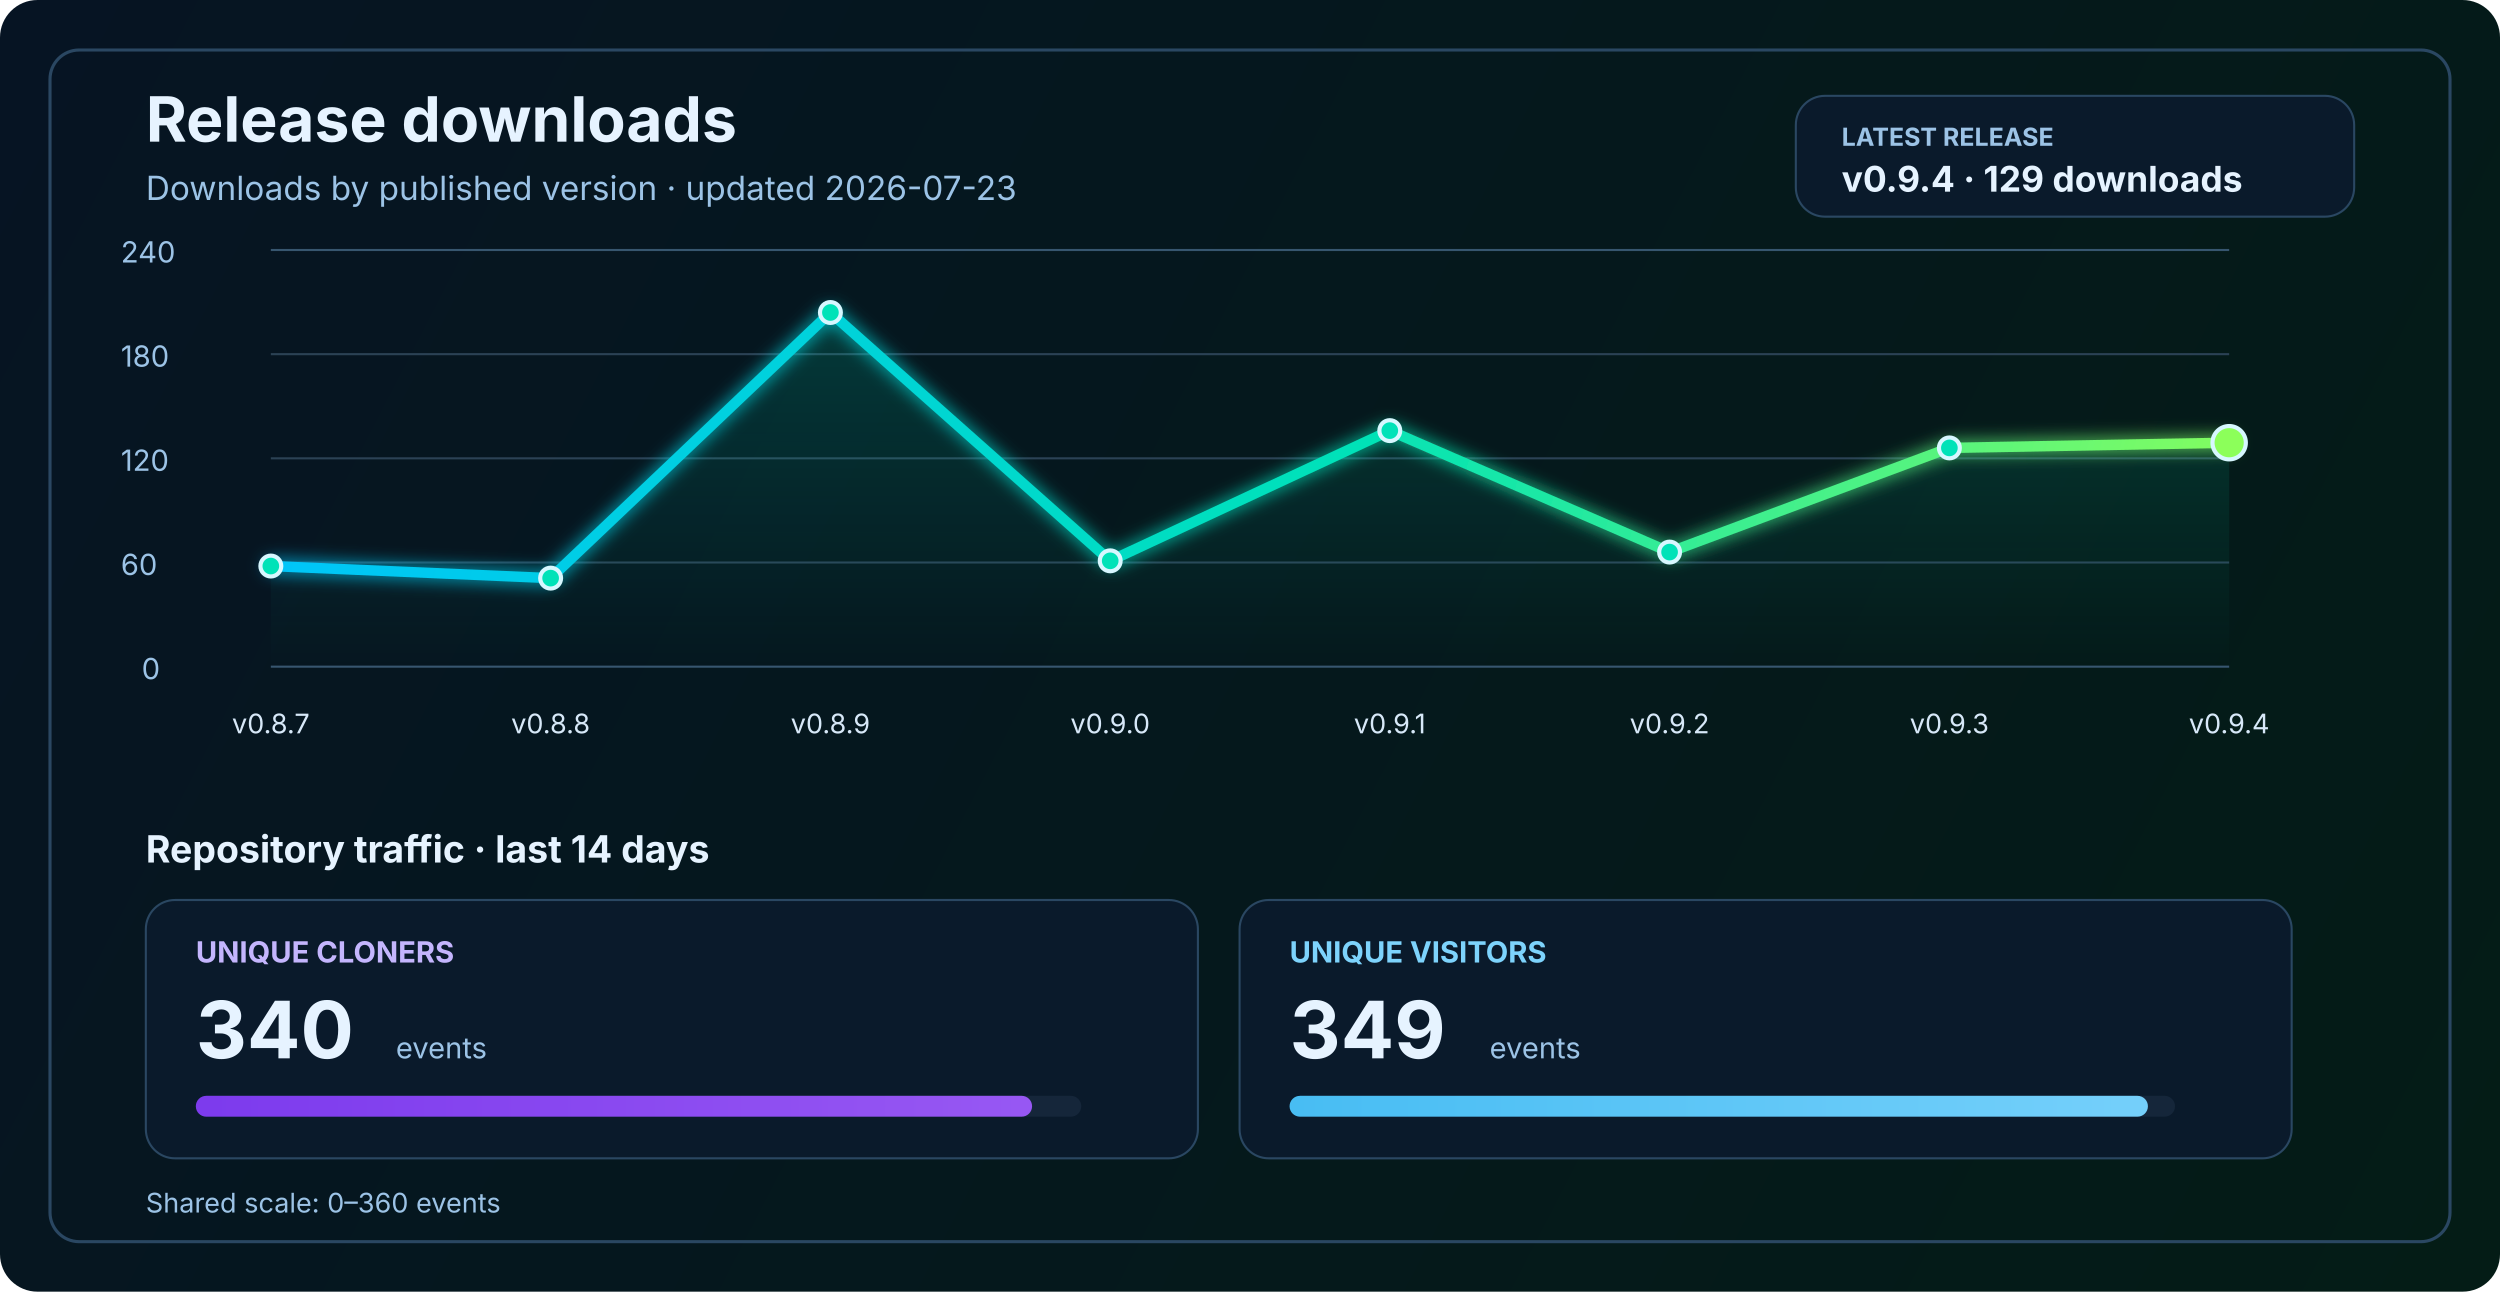
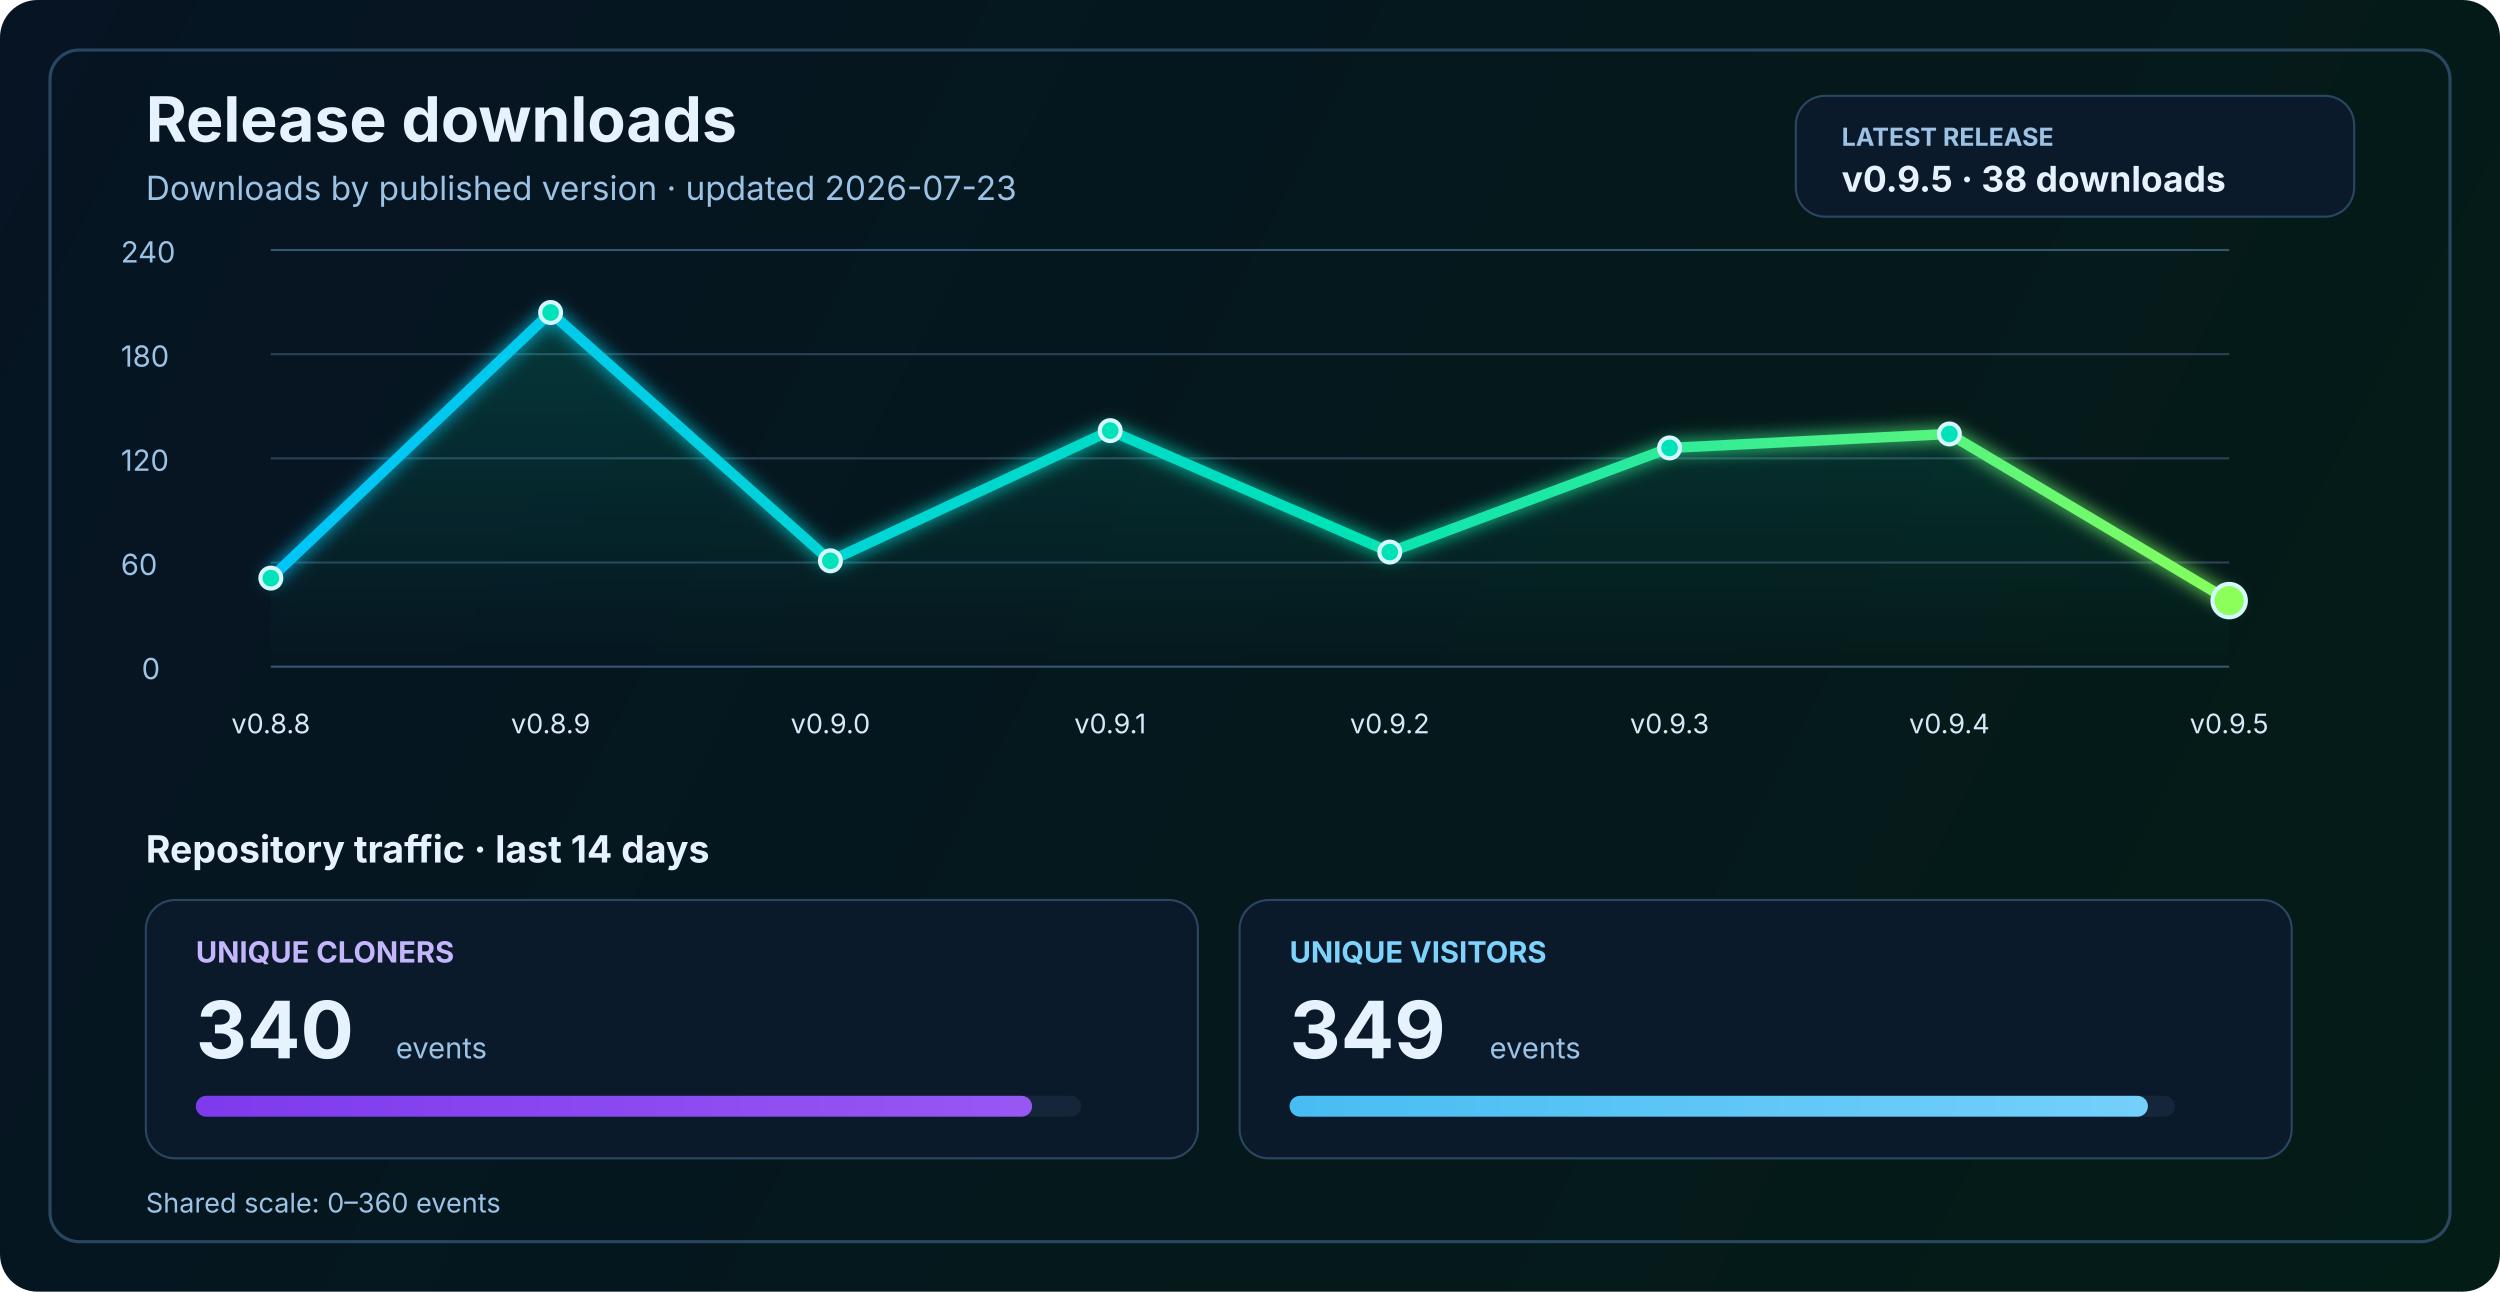
<svg xmlns="http://www.w3.org/2000/svg" width="1200" height="620" viewBox="0 0 1200 620" fill="none" role="img" aria-labelledby="title desc">
  <defs>
    <linearGradient id="bg" x1="0" y1="0" x2="1200" y2="620" gradientUnits="userSpaceOnUse">
      <stop stop-color="#061423" />
      <stop offset="1" stop-color="#041C16" />
    </linearGradient>
    <linearGradient id="line" x1="130" y1="86" x2="1070" y2="340" gradientUnits="userSpaceOnUse">
      <stop stop-color="#00C2FF" />
      <stop offset="0.55" stop-color="#00E2B8" />
      <stop offset="1" stop-color="#8CFF5A" />
    </linearGradient>
    <linearGradient id="area" x1="0" y1="120" x2="0" y2="320" gradientUnits="userSpaceOnUse">
      <stop stop-color="#00E2B8" stop-opacity="0.20" />
      <stop offset="1" stop-color="#00E2B8" stop-opacity="0" />
    </linearGradient>
    <linearGradient id="cloneFill" x1="86" y1="450" x2="1110" y2="450" gradientUnits="userSpaceOnUse">
      <stop stop-color="#7C3AED" />
      <stop offset="1" stop-color="#C084FC" />
    </linearGradient>
    <linearGradient id="viewFill" x1="86" y1="482" x2="1110" y2="482" gradientUnits="userSpaceOnUse">
      <stop stop-color="#0EA5E9" />
      <stop offset="1" stop-color="#7DD3FC" />
    </linearGradient>
    <filter id="glow" x="-50%" y="-50%" width="200%" height="200%">
      <feGaussianBlur stdDeviation="4" result="blur" />
      <feMerge>
        <feMergeNode in="blur" />
        <feMergeNode in="SourceGraphic" />
      </feMerge>
    </filter>
  </defs>
  <rect width="1200" height="620" rx="18" fill="url(#bg)" />
  <rect x="24" y="24" width="1152" height="572" rx="14" stroke="#2A4762" stroke-width="1.5" />
  <text x="70" y="68" fill="#E6F3FF" font-size="30" font-family="SF Pro Display, -apple-system, BlinkMacSystemFont, Segoe UI, sans-serif" font-weight="700">Release downloads</text>
  <text x="70" y="96" fill="#9CC3E6" font-size="16" font-family="SF Pro Text, -apple-system, BlinkMacSystemFont, Segoe UI, sans-serif">Downloads by published version · updated 2026-07-23</text>
  <rect x="862" y="46" width="268" height="58" rx="14" fill="#0A1A2B" stroke="#2A4762" stroke-width="1" />
  <text x="884" y="70" fill="#9CC3E6" font-size="12" font-family="SF Pro Text, -apple-system, BlinkMacSystemFont, Segoe UI, sans-serif" font-weight="700">LATEST RELEASE</text>
-   <text x="884" y="92" fill="#E6F3FF" font-size="17" font-family="SF Pro Text, -apple-system, BlinkMacSystemFont, Segoe UI, sans-serif" font-weight="700">v0.9.4 · 129 downloads</text>
+   <text x="884" y="92" fill="#E6F3FF" font-size="17" font-family="SF Pro Text, -apple-system, BlinkMacSystemFont, Segoe UI, sans-serif" font-weight="700">v0.9.5 · 38 downloads</text>
  <line x1="130" y1="320.0" x2="1070" y2="320.0" stroke="#37566F" stroke-width="1" />
  <line x1="130" y1="270.0" x2="1070" y2="270.0" stroke="#2B4255" stroke-width="1" />
  <line x1="130" y1="220.0" x2="1070" y2="220.0" stroke="#2B4255" stroke-width="1" />
  <line x1="130" y1="170.0" x2="1070" y2="170.0" stroke="#2B4255" stroke-width="1" />
  <line x1="130" y1="120.0" x2="1070" y2="120.0" stroke="#37566F" stroke-width="1" />
  <text x="68" y="326.0" fill="#9CC3E6" font-size="14" font-family="SF Pro Text, -apple-system, BlinkMacSystemFont, Segoe UI, sans-serif">0</text>
  <text x="58" y="276.0" fill="#9CC3E6" font-size="14" font-family="SF Pro Text, -apple-system, BlinkMacSystemFont, Segoe UI, sans-serif">60</text>
  <text x="58" y="226.0" fill="#9CC3E6" font-size="14" font-family="SF Pro Text, -apple-system, BlinkMacSystemFont, Segoe UI, sans-serif">120</text>
  <text x="58" y="176.0" fill="#9CC3E6" font-size="14" font-family="SF Pro Text, -apple-system, BlinkMacSystemFont, Segoe UI, sans-serif">180</text>
  <text x="58" y="126.0" fill="#9CC3E6" font-size="14" font-family="SF Pro Text, -apple-system, BlinkMacSystemFont, Segoe UI, sans-serif">240</text>
-   <path d="M 130.0 271.7 L 264.3 277.5 L 398.6 150.0 L 532.9 269.2 L 667.1 206.7 L 801.4 265.0 L 935.7 215.0 L 1070.0 212.5 L 1070 320 L 130 320 Z" fill="url(#area)" />
-   <polyline points="130.0,271.7 264.3,277.5 398.6,150.0 532.9,269.2 667.1,206.7 801.4,265.0 935.7,215.0 1070.0,212.5" fill="none" stroke="url(#line)" stroke-width="5" stroke-linecap="round" stroke-linejoin="round" filter="url(#glow)" />
-   <circle cx="130.0" cy="271.7" r="5" fill="#00E2B8" stroke="#D7F7FF" stroke-width="2" />
-   <circle cx="264.3" cy="277.5" r="5" fill="#00E2B8" stroke="#D7F7FF" stroke-width="2" />
-   <circle cx="398.6" cy="150.0" r="5" fill="#00E2B8" stroke="#D7F7FF" stroke-width="2" />
-   <circle cx="532.9" cy="269.2" r="5" fill="#00E2B8" stroke="#D7F7FF" stroke-width="2" />
-   <circle cx="667.1" cy="206.7" r="5" fill="#00E2B8" stroke="#D7F7FF" stroke-width="2" />
-   <circle cx="801.4" cy="265.0" r="5" fill="#00E2B8" stroke="#D7F7FF" stroke-width="2" />
-   <circle cx="935.7" cy="215.0" r="5" fill="#00E2B8" stroke="#D7F7FF" stroke-width="2" />
-   <circle cx="1070.0" cy="212.5" r="8" fill="#8CFF5A" stroke="#D7F7FF" stroke-width="2" />
-   <text x="130.0" y="352" text-anchor="middle" fill="#D7E8F8" font-size="13" font-family="SF Pro Text, -apple-system, BlinkMacSystemFont, Segoe UI, sans-serif">v0.8.7</text>
-   <text x="264.3" y="352" text-anchor="middle" fill="#D7E8F8" font-size="13" font-family="SF Pro Text, -apple-system, BlinkMacSystemFont, Segoe UI, sans-serif">v0.8.8</text>
-   <text x="398.6" y="352" text-anchor="middle" fill="#D7E8F8" font-size="13" font-family="SF Pro Text, -apple-system, BlinkMacSystemFont, Segoe UI, sans-serif">v0.8.9</text>
-   <text x="532.9" y="352" text-anchor="middle" fill="#D7E8F8" font-size="13" font-family="SF Pro Text, -apple-system, BlinkMacSystemFont, Segoe UI, sans-serif">v0.9.0</text>
-   <text x="667.1" y="352" text-anchor="middle" fill="#D7E8F8" font-size="13" font-family="SF Pro Text, -apple-system, BlinkMacSystemFont, Segoe UI, sans-serif">v0.9.1</text>
-   <text x="801.4" y="352" text-anchor="middle" fill="#D7E8F8" font-size="13" font-family="SF Pro Text, -apple-system, BlinkMacSystemFont, Segoe UI, sans-serif">v0.9.2</text>
-   <text x="935.7" y="352" text-anchor="middle" fill="#D7E8F8" font-size="13" font-family="SF Pro Text, -apple-system, BlinkMacSystemFont, Segoe UI, sans-serif">v0.9.3</text>
-   <text x="1070.0" y="352" text-anchor="middle" fill="#D7E8F8" font-size="13" font-family="SF Pro Text, -apple-system, BlinkMacSystemFont, Segoe UI, sans-serif">v0.9.4</text>
+   <path d="M 130.0 277.5 L 264.3 150.0 L 398.6 269.2 L 532.9 206.7 L 667.1 265.0 L 801.4 215.0 L 935.7 208.3 L 1070.0 288.3 L 1070 320 L 130 320 Z" fill="url(#area)" />
+   <polyline points="130.0,277.5 264.3,150.0 398.6,269.2 532.9,206.7 667.1,265.0 801.4,215.0 935.7,208.3 1070.0,288.3" fill="none" stroke="url(#line)" stroke-width="5" stroke-linecap="round" stroke-linejoin="round" filter="url(#glow)" />
+   <circle cx="130.0" cy="277.5" r="5" fill="#00E2B8" stroke="#D7F7FF" stroke-width="2" />
+   <circle cx="264.3" cy="150.0" r="5" fill="#00E2B8" stroke="#D7F7FF" stroke-width="2" />
+   <circle cx="398.6" cy="269.2" r="5" fill="#00E2B8" stroke="#D7F7FF" stroke-width="2" />
+   <circle cx="532.9" cy="206.7" r="5" fill="#00E2B8" stroke="#D7F7FF" stroke-width="2" />
+   <circle cx="667.1" cy="265.0" r="5" fill="#00E2B8" stroke="#D7F7FF" stroke-width="2" />
+   <circle cx="801.4" cy="215.0" r="5" fill="#00E2B8" stroke="#D7F7FF" stroke-width="2" />
+   <circle cx="935.7" cy="208.3" r="5" fill="#00E2B8" stroke="#D7F7FF" stroke-width="2" />
+   <circle cx="1070.0" cy="288.3" r="8" fill="#8CFF5A" stroke="#D7F7FF" stroke-width="2" />
+   <text x="130.0" y="352" text-anchor="middle" fill="#D7E8F8" font-size="13" font-family="SF Pro Text, -apple-system, BlinkMacSystemFont, Segoe UI, sans-serif">v0.8.8</text>
+   <text x="264.3" y="352" text-anchor="middle" fill="#D7E8F8" font-size="13" font-family="SF Pro Text, -apple-system, BlinkMacSystemFont, Segoe UI, sans-serif">v0.8.9</text>
+   <text x="398.6" y="352" text-anchor="middle" fill="#D7E8F8" font-size="13" font-family="SF Pro Text, -apple-system, BlinkMacSystemFont, Segoe UI, sans-serif">v0.9.0</text>
+   <text x="532.9" y="352" text-anchor="middle" fill="#D7E8F8" font-size="13" font-family="SF Pro Text, -apple-system, BlinkMacSystemFont, Segoe UI, sans-serif">v0.9.1</text>
+   <text x="667.1" y="352" text-anchor="middle" fill="#D7E8F8" font-size="13" font-family="SF Pro Text, -apple-system, BlinkMacSystemFont, Segoe UI, sans-serif">v0.9.2</text>
+   <text x="801.4" y="352" text-anchor="middle" fill="#D7E8F8" font-size="13" font-family="SF Pro Text, -apple-system, BlinkMacSystemFont, Segoe UI, sans-serif">v0.9.3</text>
+   <text x="935.7" y="352" text-anchor="middle" fill="#D7E8F8" font-size="13" font-family="SF Pro Text, -apple-system, BlinkMacSystemFont, Segoe UI, sans-serif">v0.9.4</text>
+   <text x="1070.0" y="352" text-anchor="middle" fill="#D7E8F8" font-size="13" font-family="SF Pro Text, -apple-system, BlinkMacSystemFont, Segoe UI, sans-serif">v0.9.5</text>
  <text x="70" y="414" fill="#E6F3FF" font-size="18" font-family="SF Pro Text, -apple-system, BlinkMacSystemFont, Segoe UI, sans-serif" font-weight="700">Repository traffic · last 14 days</text>
  <rect x="70" y="432" width="505" height="124" rx="14" fill="#0A1A2B" stroke="#2A4762" stroke-width="1" />
  <text x="94" y="462" fill="#C4B5FD" font-size="14" font-family="SF Pro Text, -apple-system, BlinkMacSystemFont, Segoe UI, sans-serif" font-weight="700">UNIQUE CLONERS</text>
  <text x="94" y="508" fill="#E6F3FF" font-size="38" font-family="SF Pro Display, -apple-system, BlinkMacSystemFont, Segoe UI, sans-serif" font-weight="700">340</text>
  <text x="190" y="508" fill="#9CC3E6" font-size="14" font-family="SF Pro Text, -apple-system, BlinkMacSystemFont, Segoe UI, sans-serif">events</text>
  <rect x="94" y="526" width="425" height="10" rx="5" fill="#15263A" />
  <rect x="94" y="526" width="401.4" height="10" rx="5" fill="url(#cloneFill)" />
  <rect x="595" y="432" width="505" height="124" rx="14" fill="#0A1A2B" stroke="#2A4762" stroke-width="1" />
  <text x="619" y="462" fill="#7DD3FC" font-size="14" font-family="SF Pro Text, -apple-system, BlinkMacSystemFont, Segoe UI, sans-serif" font-weight="700">UNIQUE VISITORS</text>
  <text x="619" y="508" fill="#E6F3FF" font-size="38" font-family="SF Pro Display, -apple-system, BlinkMacSystemFont, Segoe UI, sans-serif" font-weight="700">349</text>
  <text x="715" y="508" fill="#9CC3E6" font-size="14" font-family="SF Pro Text, -apple-system, BlinkMacSystemFont, Segoe UI, sans-serif">events</text>
  <rect x="619" y="526" width="425" height="10" rx="5" fill="#15263A" />
  <rect x="619" y="526" width="412.0" height="10" rx="5" fill="url(#viewFill)" />
  <text x="70" y="582" fill="#9CC3E6" font-size="13" font-family="SF Pro Text, -apple-system, BlinkMacSystemFont, Segoe UI, sans-serif">Shared scale: 0–360 events</text>
</svg>
